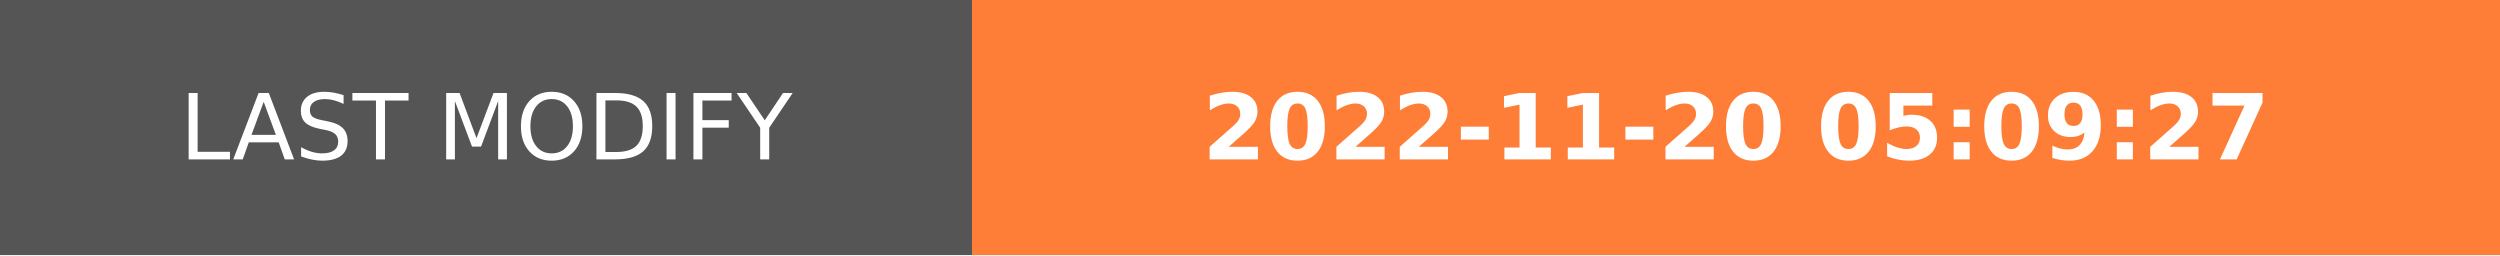
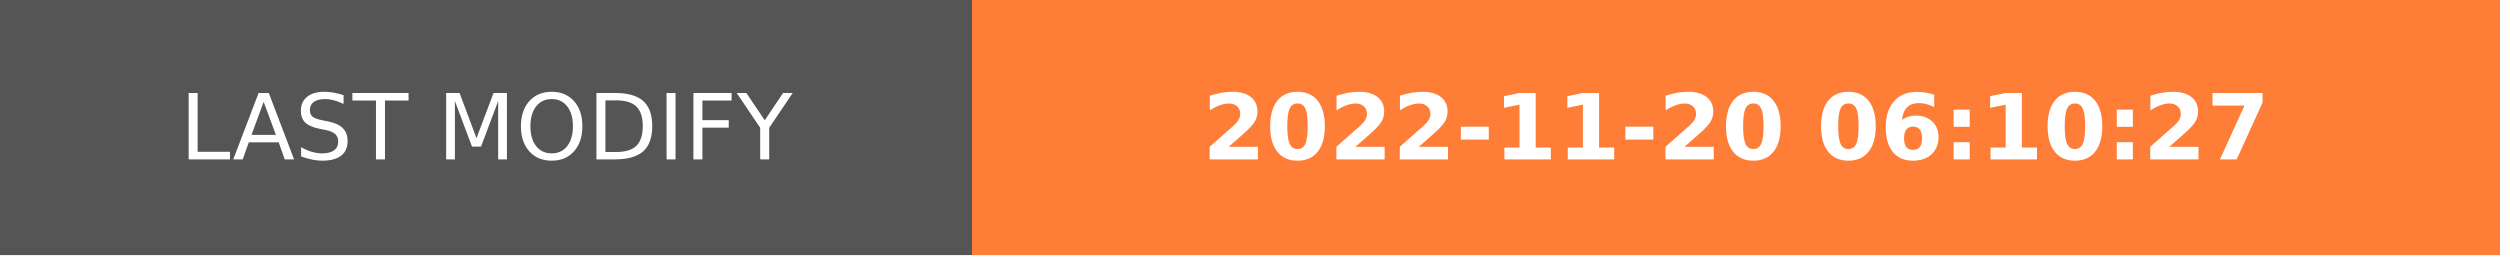
- <svg xmlns="http://www.w3.org/2000/svg" width="274.5" height="28" role="img" aria-label="LAST MODIFY: 2022-11-20 05:09:27">
+ <svg xmlns="http://www.w3.org/2000/svg" width="274.5" height="28" role="img" aria-label="LAST MODIFY: 2022-11-20 06:10:27">
  <g shape-rendering="crispEdges">
    <rect width="106.75" height="28" fill="#555" />
    <rect x="106.75" width="167.75" height="28" fill="#fe7d37" />
  </g>
  <g fill="#fff" text-anchor="middle" font-family="Verdana,Geneva,DejaVu Sans,sans-serif" text-rendering="geometricPrecision" font-size="100">
    <text transform="scale(.1)" x="533.75" y="175" textLength="827.5" fill="#fff">LAST MODIFY</text>
-     <text transform="scale(.1)" x="1906.25" y="175" textLength="1437.5" fill="#fff" font-weight="bold">2022-11-20 05:09:27</text>
+     <text transform="scale(.1)" x="1906.25" y="175" textLength="1437.5" fill="#fff" font-weight="bold">2022-11-20 06:10:27</text>
  </g>
</svg>
